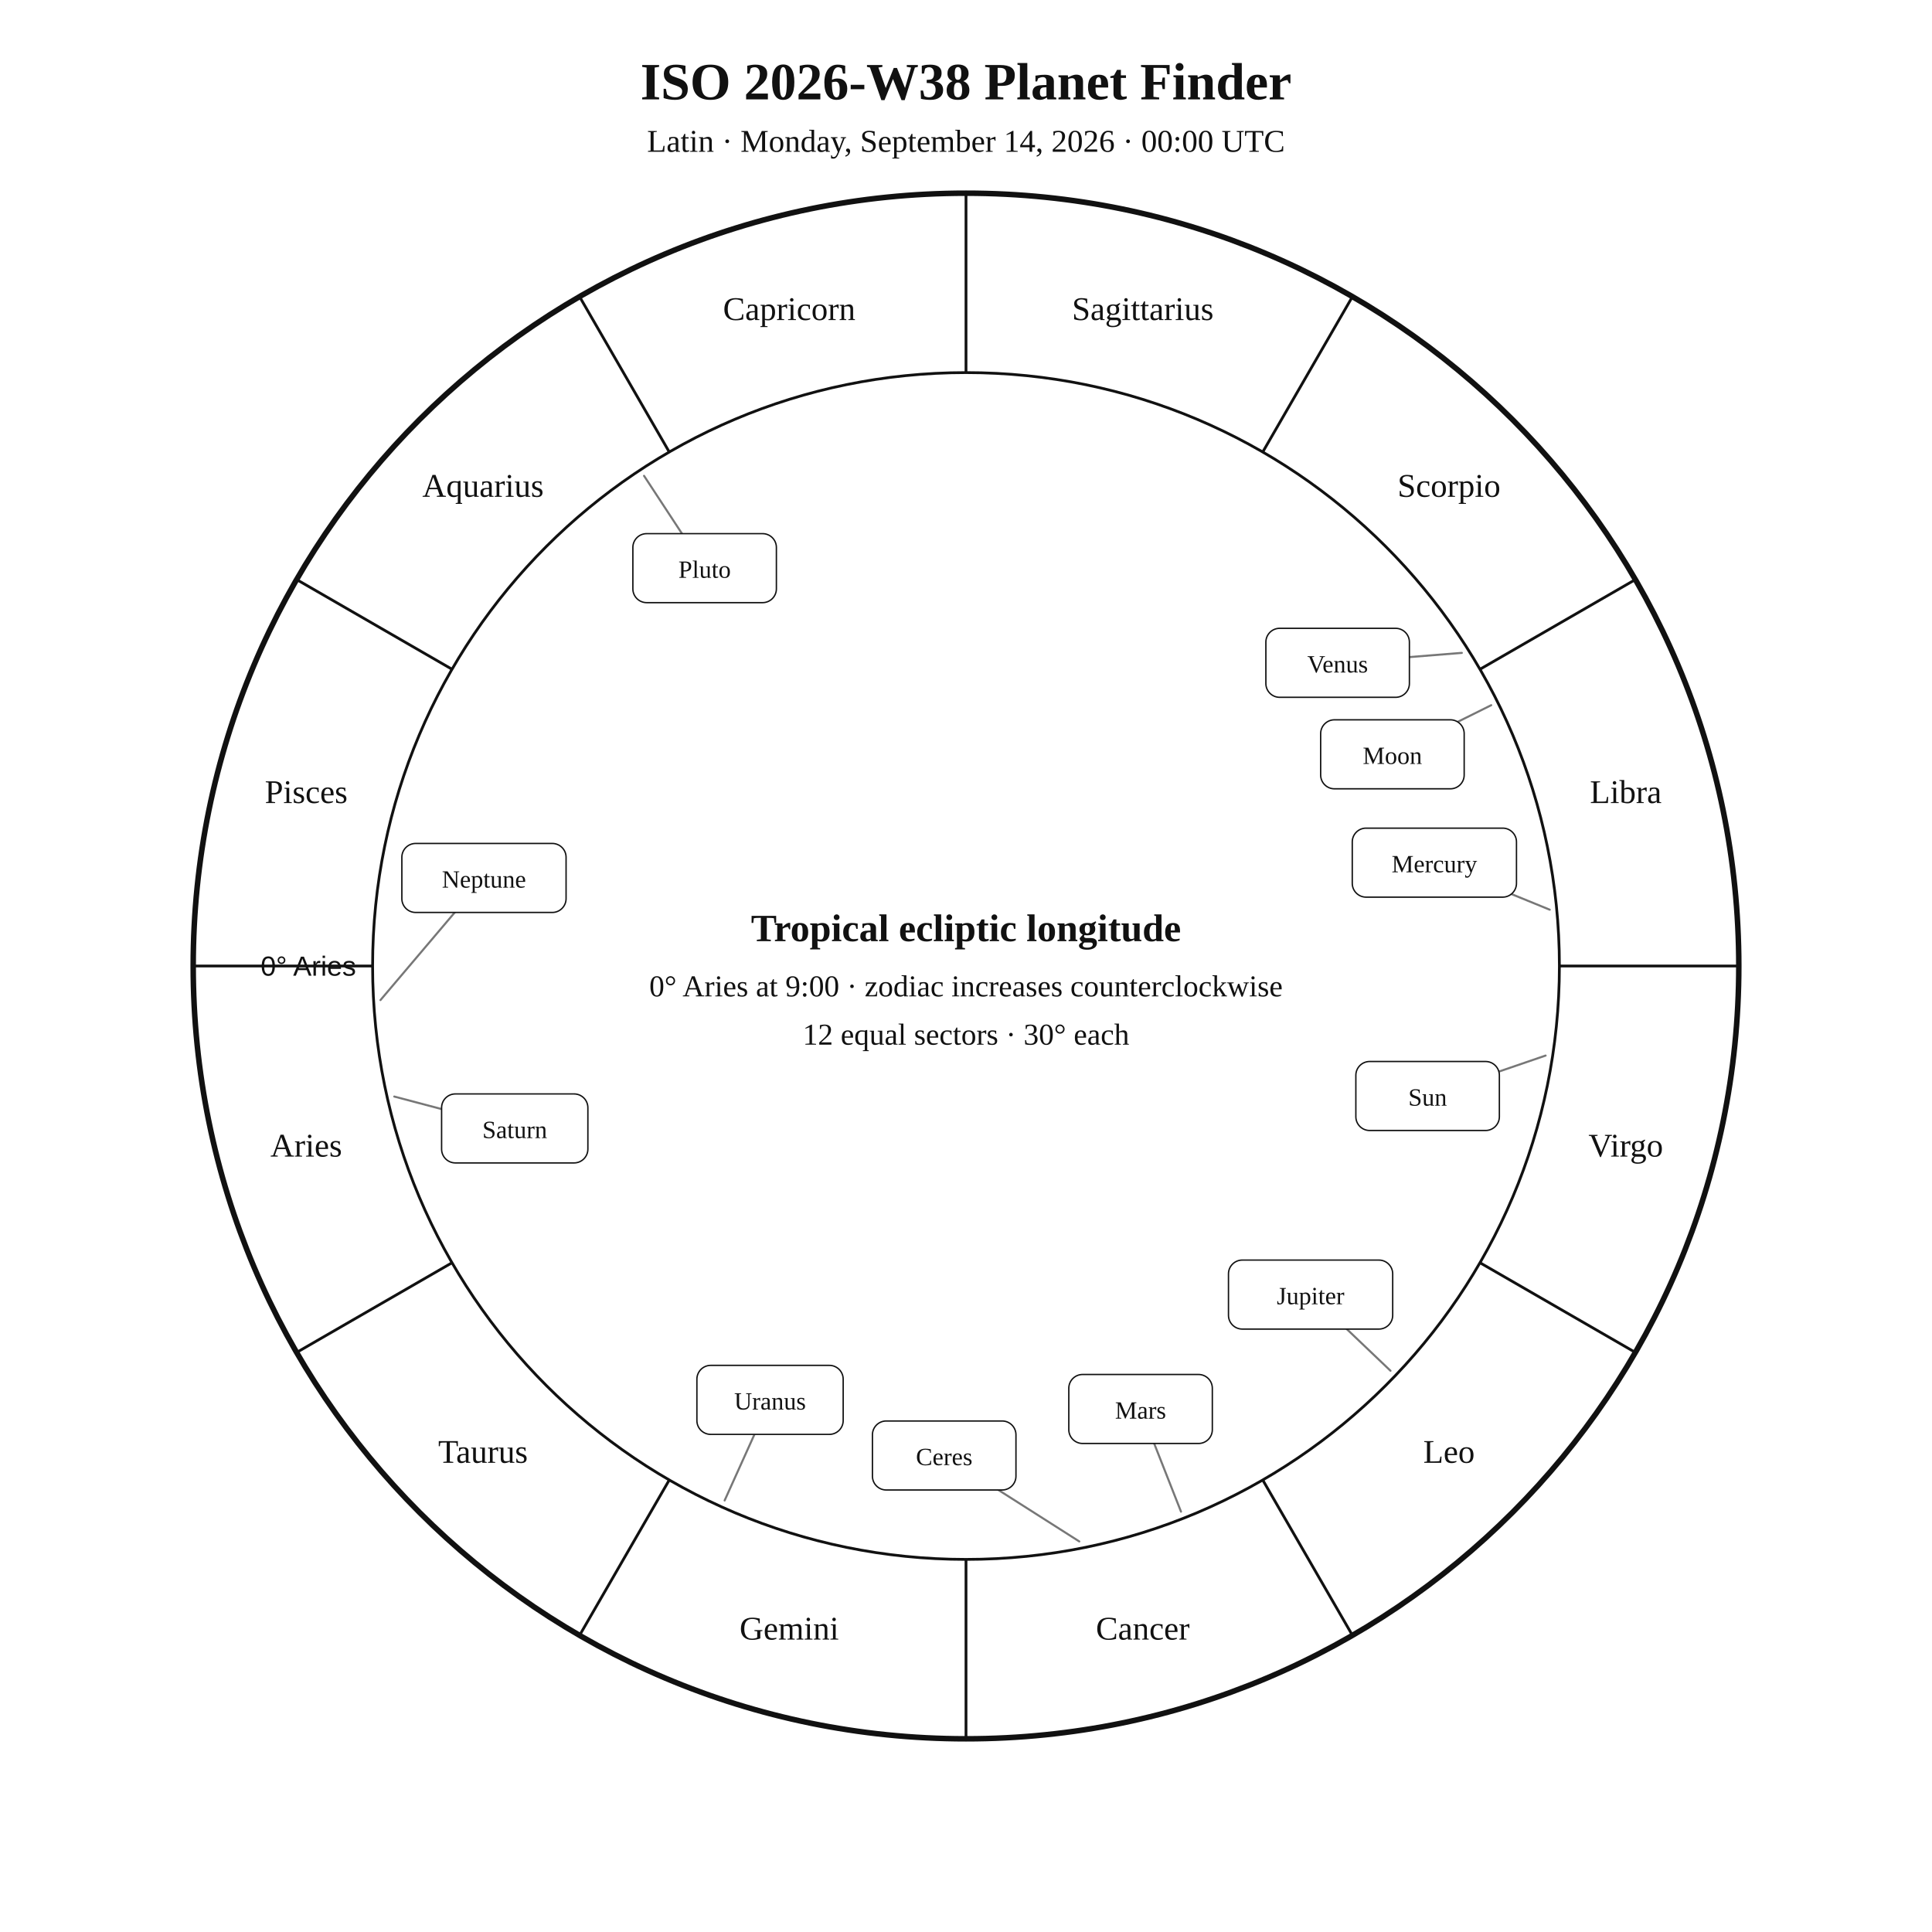
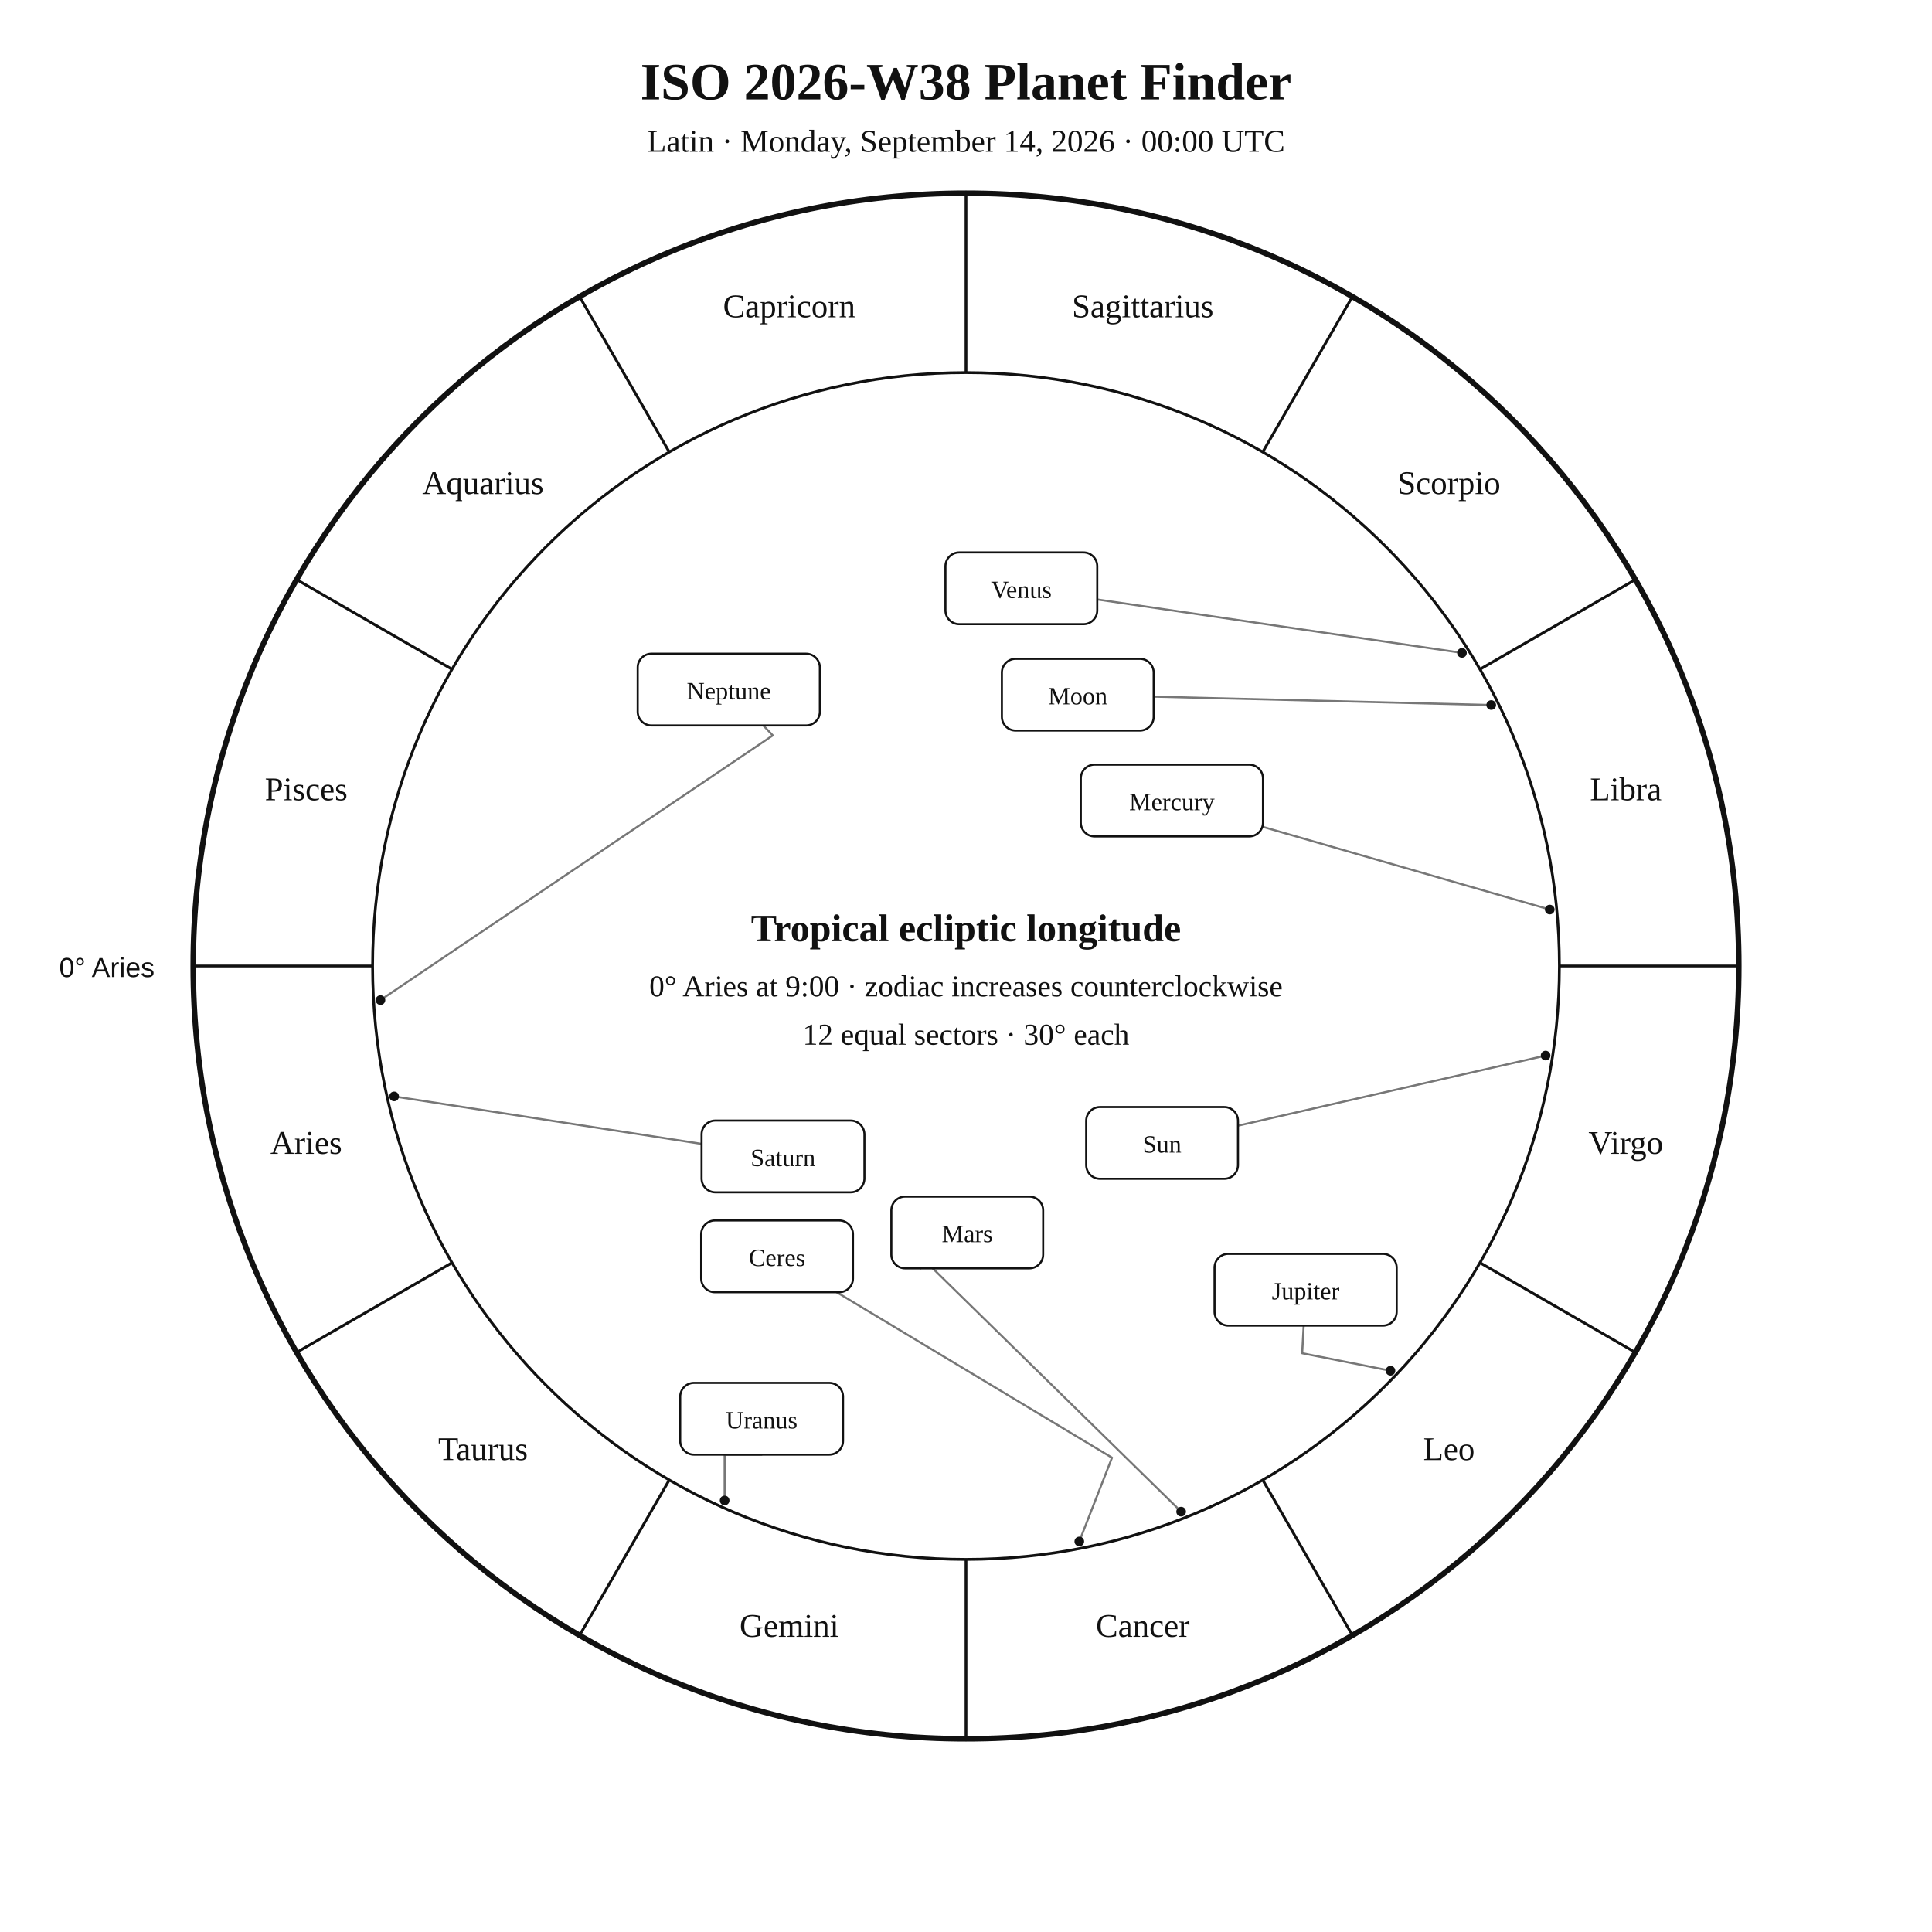
<svg xmlns="http://www.w3.org/2000/svg" width="1400" height="1400" viewBox="0 0 1400 1400">
  <rect width="100%" height="100%" fill="white" />
-   <style>text{font-family:Georgia,"Times New Roman",serif;fill:#111!important;color:#111!important;-webkit-text-fill-color:#111!important}.sans{font-family:Arial,Helvetica,sans-serif}</style>
+   <style>text{font-family:Georgia,"Times New Roman",serif;fill:#111}.sans{font-family:Arial,Helvetica,sans-serif}.symbol{font-family:"Arial Unicode MS","Segoe UI Symbol","Noto Sans Symbols 2","Apple Symbols",serif;font-variant-emoji:text;fill:#111}</style>
  <text x="700" y="72" text-anchor="middle" font-size="38" font-weight="700">ISO 2026-W38 Planet Finder</text>
  <text x="700" y="110" text-anchor="middle" font-size="23">Latin · Monday, September 14, 2026 · 00:00 UTC</text>
  <circle cx="700" cy="700" r="560" fill="none" stroke="#111" stroke-width="4" />
  <circle cx="700" cy="700" r="430" fill="none" stroke="#111" stroke-width="2" />
  <line x1="270.0" y1="700.0" x2="140.0" y2="700.0" stroke="#111" stroke-width="2" />
  <line x1="327.6" y1="915.0" x2="215.0" y2="980.0" stroke="#111" stroke-width="2" />
  <line x1="485.0" y1="1072.4" x2="420.0" y2="1185.0" stroke="#111" stroke-width="2" />
  <line x1="700.0" y1="1130.0" x2="700.0" y2="1260.0" stroke="#111" stroke-width="2" />
  <line x1="915.0" y1="1072.4" x2="980.0" y2="1185.0" stroke="#111" stroke-width="2" />
  <line x1="1072.4" y1="915.0" x2="1185.0" y2="980.0" stroke="#111" stroke-width="2" />
  <line x1="1130.0" y1="700.0" x2="1260.0" y2="700.0" stroke="#111" stroke-width="2" />
  <line x1="1072.4" y1="485.0" x2="1185.0" y2="420.0" stroke="#111" stroke-width="2" />
  <line x1="915.0" y1="327.6" x2="980.0" y2="215.0" stroke="#111" stroke-width="2" />
  <line x1="700.0" y1="270.0" x2="700.0" y2="140.0" stroke="#111" stroke-width="2" />
  <line x1="485.0" y1="327.6" x2="420.0" y2="215.0" stroke="#111" stroke-width="2" />
  <line x1="327.6" y1="485.0" x2="215.0" y2="420.0" stroke="#111" stroke-width="2" />
-   <text x="221.9" y="838.1" text-anchor="middle" font-size="24">Aries</text>
-   <text x="350.0" y="1060.0" text-anchor="middle" font-size="24">Taurus</text>
-   <text x="571.9" y="1188.1" text-anchor="middle" font-size="24">Gemini</text>
-   <text x="828.1" y="1188.1" text-anchor="middle" font-size="24">Cancer</text>
-   <text x="1050.0" y="1060.0" text-anchor="middle" font-size="24">Leo</text>
-   <text x="1178.1" y="838.1" text-anchor="middle" font-size="24">Virgo</text>
-   <text x="1178.1" y="581.9" text-anchor="middle" font-size="24">Libra</text>
-   <text x="1050.0" y="360.0" text-anchor="middle" font-size="24">Scorpio</text>
-   <text x="828.1" y="231.9" text-anchor="middle" font-size="24">Sagittarius</text>
-   <text x="571.9" y="231.9" text-anchor="middle" font-size="24">Capricorn</text>
-   <text x="350.0" y="360.0" text-anchor="middle" font-size="24">Aquarius</text>
-   <text x="221.9" y="581.9" text-anchor="middle" font-size="24">Pisces</text>
-   <text x="258.0" y="707.0" text-anchor="end" font-size="20" class="sans">0° Aries</text>
-   <polyline points="1120.0,764.9 1034.5,794.2" fill="none" stroke="#777" stroke-width="1.5" stroke-linejoin="round" stroke-linecap="round" />
-   <rect x="982.5" y="769.2" width="104.0" height="50.0" rx="10" fill="white" stroke="#111" />
-   <text x="1034.5" y="801.2" text-anchor="middle" font-size="18">Sun</text>
-   <polyline points="1080.6,511.0 1009.0,546.6" fill="none" stroke="#777" stroke-width="1.5" stroke-linejoin="round" stroke-linecap="round" />
-   <rect x="957.0" y="521.6" width="104.0" height="50.0" rx="10" fill="white" stroke="#111" />
-   <text x="1009.0" y="553.6" text-anchor="middle" font-size="18">Moon</text>
-   <polyline points="1123.0,659.2 1039.4,625.1" fill="none" stroke="#777" stroke-width="1.5" stroke-linejoin="round" stroke-linecap="round" />
-   <rect x="979.9" y="600.1" width="119.0" height="50.0" rx="10" fill="white" stroke="#111" />
-   <text x="1039.4" y="632.1" text-anchor="middle" font-size="18">Mercury</text>
-   <polyline points="1059.3,473.1 969.3,480.3" fill="none" stroke="#777" stroke-width="1.5" stroke-linejoin="round" stroke-linecap="round" />
-   <rect x="917.3" y="455.3" width="104.0" height="50.0" rx="10" fill="white" stroke="#111" />
-   <text x="969.3" y="487.3" text-anchor="middle" font-size="18">Venus</text>
-   <polyline points="855.8,1095.4 826.5,1021.0" fill="none" stroke="#777" stroke-width="1.5" stroke-linejoin="round" stroke-linecap="round" />
-   <rect x="774.5" y="996.0" width="104.0" height="50.0" rx="10" fill="white" stroke="#111" />
-   <text x="826.5" y="1028.0" text-anchor="middle" font-size="18">Mars</text>
-   <polyline points="1007.6,993.3 949.7,938.1" fill="none" stroke="#777" stroke-width="1.5" stroke-linejoin="round" stroke-linecap="round" />
-   <rect x="890.2" y="913.1" width="119.0" height="50.0" rx="10" fill="white" stroke="#111" />
-   <text x="949.7" y="945.1" text-anchor="middle" font-size="18">Jupiter</text>
-   <polyline points="285.7,794.6 373.0,817.7" fill="none" stroke="#777" stroke-width="1.5" stroke-linejoin="round" stroke-linecap="round" />
-   <rect x="320.0" y="792.7" width="106.0" height="50.0" rx="10" fill="white" stroke="#111" />
-   <text x="373.0" y="824.7" text-anchor="middle" font-size="18">Saturn</text>
-   <polyline points="782.1,1117.0 684.2,1054.7" fill="none" stroke="#777" stroke-width="1.5" stroke-linejoin="round" stroke-linecap="round" />
-   <rect x="632.2" y="1029.7" width="104.0" height="50.0" rx="10" fill="white" stroke="#111" />
-   <text x="684.2" y="1061.7" text-anchor="middle" font-size="18">Ceres</text>
-   <polyline points="525.1,1087.3 558.0,1014.4" fill="none" stroke="#777" stroke-width="1.5" stroke-linejoin="round" stroke-linecap="round" />
-   <rect x="505.0" y="989.4" width="106.0" height="50.0" rx="10" fill="white" stroke="#111" />
-   <text x="558.0" y="1021.4" text-anchor="middle" font-size="18">Uranus</text>
-   <polyline points="275.7,724.7 350.7,636.2" fill="none" stroke="#777" stroke-width="1.5" stroke-linejoin="round" stroke-linecap="round" />
-   <rect x="291.2" y="611.2" width="119.0" height="50.0" rx="10" fill="white" stroke="#111" />
-   <text x="350.7" y="643.2" text-anchor="middle" font-size="18">Neptune</text>
-   <polyline points="466.7,344.8 510.6,411.7" fill="none" stroke="#777" stroke-width="1.5" stroke-linejoin="round" stroke-linecap="round" />
-   <rect x="458.6" y="386.7" width="104.0" height="50.0" rx="10" fill="white" stroke="#111" />
-   <text x="510.6" y="418.7" text-anchor="middle" font-size="18">Pluto</text>
+   <text x="221.9" y="836.1" text-anchor="middle" font-size="24">Aries</text>
+   <text x="350.0" y="1058.0" text-anchor="middle" font-size="24">Taurus</text>
+   <text x="571.9" y="1186.1" text-anchor="middle" font-size="24">Gemini</text>
+   <text x="828.1" y="1186.1" text-anchor="middle" font-size="24">Cancer</text>
+   <text x="1050.0" y="1058.0" text-anchor="middle" font-size="24">Leo</text>
+   <text x="1178.1" y="836.1" text-anchor="middle" font-size="24">Virgo</text>
+   <text x="1178.1" y="579.9" text-anchor="middle" font-size="24">Libra</text>
+   <text x="1050.0" y="358.0" text-anchor="middle" font-size="24">Scorpio</text>
+   <text x="828.1" y="229.9" text-anchor="middle" font-size="24">Sagittarius</text>
+   <text x="571.9" y="229.9" text-anchor="middle" font-size="24">Capricorn</text>
+   <text x="350.0" y="358.0" text-anchor="middle" font-size="24">Aquarius</text>
+   <text x="221.9" y="579.9" text-anchor="middle" font-size="24">Pisces</text>
+   <text x="112" y="708" text-anchor="end" font-size="20" class="sans">0° Aries</text>
+   <polyline points="1120.0,764.9 897.1,815.7" fill="none" stroke="#777" stroke-width="1.5" stroke-linejoin="round" stroke-linecap="round" />
+   <circle cx="1120.0" cy="764.9" r="3.5" fill="#111" />
+   <polyline points="1080.6,510.9 836.0,504.8" fill="none" stroke="#777" stroke-width="1.5" stroke-linejoin="round" stroke-linecap="round" />
+   <circle cx="1080.6" cy="510.9" r="3.5" fill="#111" />
+   <polyline points="1123.0,659.1 915.2,599.2" fill="none" stroke="#777" stroke-width="1.5" stroke-linejoin="round" stroke-linecap="round" />
+   <circle cx="1123.0" cy="659.1" r="3.5" fill="#111" />
+   <polyline points="1059.4,473.1 795.1,434.4" fill="none" stroke="#777" stroke-width="1.5" stroke-linejoin="round" stroke-linecap="round" />
+   <circle cx="1059.4" cy="473.1" r="3.5" fill="#111" />
+   <polyline points="855.9,1095.4 672.0,915.3 667.0,919.1" fill="none" stroke="#777" stroke-width="1.5" stroke-linejoin="round" stroke-linecap="round" />
+   <circle cx="855.9" cy="1095.4" r="3.5" fill="#111" />
+   <polyline points="1007.6,993.3 943.6,980.6 944.7,960.6" fill="none" stroke="#777" stroke-width="1.5" stroke-linejoin="round" stroke-linecap="round" />
+   <circle cx="1007.6" cy="993.3" r="3.5" fill="#111" />
+   <polyline points="285.6,794.5 508.4,828.9" fill="none" stroke="#777" stroke-width="1.5" stroke-linejoin="round" stroke-linecap="round" />
+   <circle cx="285.6" cy="794.5" r="3.5" fill="#111" />
+   <polyline points="525.1,1087.3 525.1,1054.1 551.9,1054.1" fill="none" stroke="#777" stroke-width="1.5" stroke-linejoin="round" stroke-linecap="round" />
+   <circle cx="525.1" cy="1087.3" r="3.5" fill="#111" />
+   <polyline points="275.7,724.7 560.0,532.9 553.1,525.7" fill="none" stroke="#777" stroke-width="1.5" stroke-linejoin="round" stroke-linecap="round" />
+   <circle cx="275.7" cy="724.7" r="3.5" fill="#111" />
+   <polyline points="782.1,1117.0 805.8,1056.3 606.3,936.4" fill="none" stroke="#777" stroke-width="1.5" stroke-linejoin="round" stroke-linecap="round" />
+   <circle cx="782.1" cy="1117.0" r="3.5" fill="#111" />
+   <rect x="787.1" y="802.2" width="110.0" height="52.0" rx="10" fill="white" stroke="#111" stroke-width="1.5" />
+   <text x="842.1" y="835.2" text-anchor="middle" font-size="18">Sun</text>
+   <rect x="726.0" y="477.4" width="110.0" height="52.0" rx="10" fill="white" stroke="#111" stroke-width="1.5" />
+   <text x="781.0" y="510.4" text-anchor="middle" font-size="18">Moon</text>
+   <rect x="783.2" y="554.1" width="132.0" height="52.0" rx="10" fill="white" stroke="#111" stroke-width="1.5" />
+   <text x="849.2" y="587.1" text-anchor="middle" font-size="18">Mercury</text>
+   <rect x="685.1" y="400.3" width="110.0" height="52.0" rx="10" fill="white" stroke="#111" stroke-width="1.5" />
+   <text x="740.1" y="433.3" text-anchor="middle" font-size="18">Venus</text>
+   <rect x="645.9" y="867.1" width="110.0" height="52.0" rx="10" fill="white" stroke="#111" stroke-width="1.5" />
+   <text x="700.9" y="900.1" text-anchor="middle" font-size="18">Mars</text>
+   <rect x="880.1" y="908.6" width="132.0" height="52.0" rx="10" fill="white" stroke="#111" stroke-width="1.5" />
+   <text x="946.1" y="941.6" text-anchor="middle" font-size="18">Jupiter</text>
+   <rect x="508.4" y="812.0" width="118.0" height="52.0" rx="10" fill="white" stroke="#111" stroke-width="1.5" />
+   <text x="567.4" y="845.0" text-anchor="middle" font-size="18">Saturn</text>
+   <rect x="492.9" y="1002.1" width="118.0" height="52.0" rx="10" fill="white" stroke="#111" stroke-width="1.5" />
+   <text x="551.9" y="1035.1" text-anchor="middle" font-size="18">Uranus</text>
+   <rect x="462.1" y="473.7" width="132.0" height="52.0" rx="10" fill="white" stroke="#111" stroke-width="1.5" />
+   <text x="528.1" y="506.7" text-anchor="middle" font-size="18">Neptune</text>
+   <rect x="508.1" y="884.4" width="110.0" height="52.0" rx="10" fill="white" stroke="#111" stroke-width="1.5" />
+   <text x="563.1" y="917.4" text-anchor="middle" font-size="18">Ceres</text>
  <text x="700" y="682" text-anchor="middle" font-size="28" font-weight="700">Tropical ecliptic longitude</text>
  <text x="700" y="722" text-anchor="middle" font-size="22">0° Aries at 9:00 · zodiac increases counterclockwise</text>
  <text x="700" y="757" text-anchor="middle" font-size="22">12 equal sectors · 30° each</text>
</svg>
